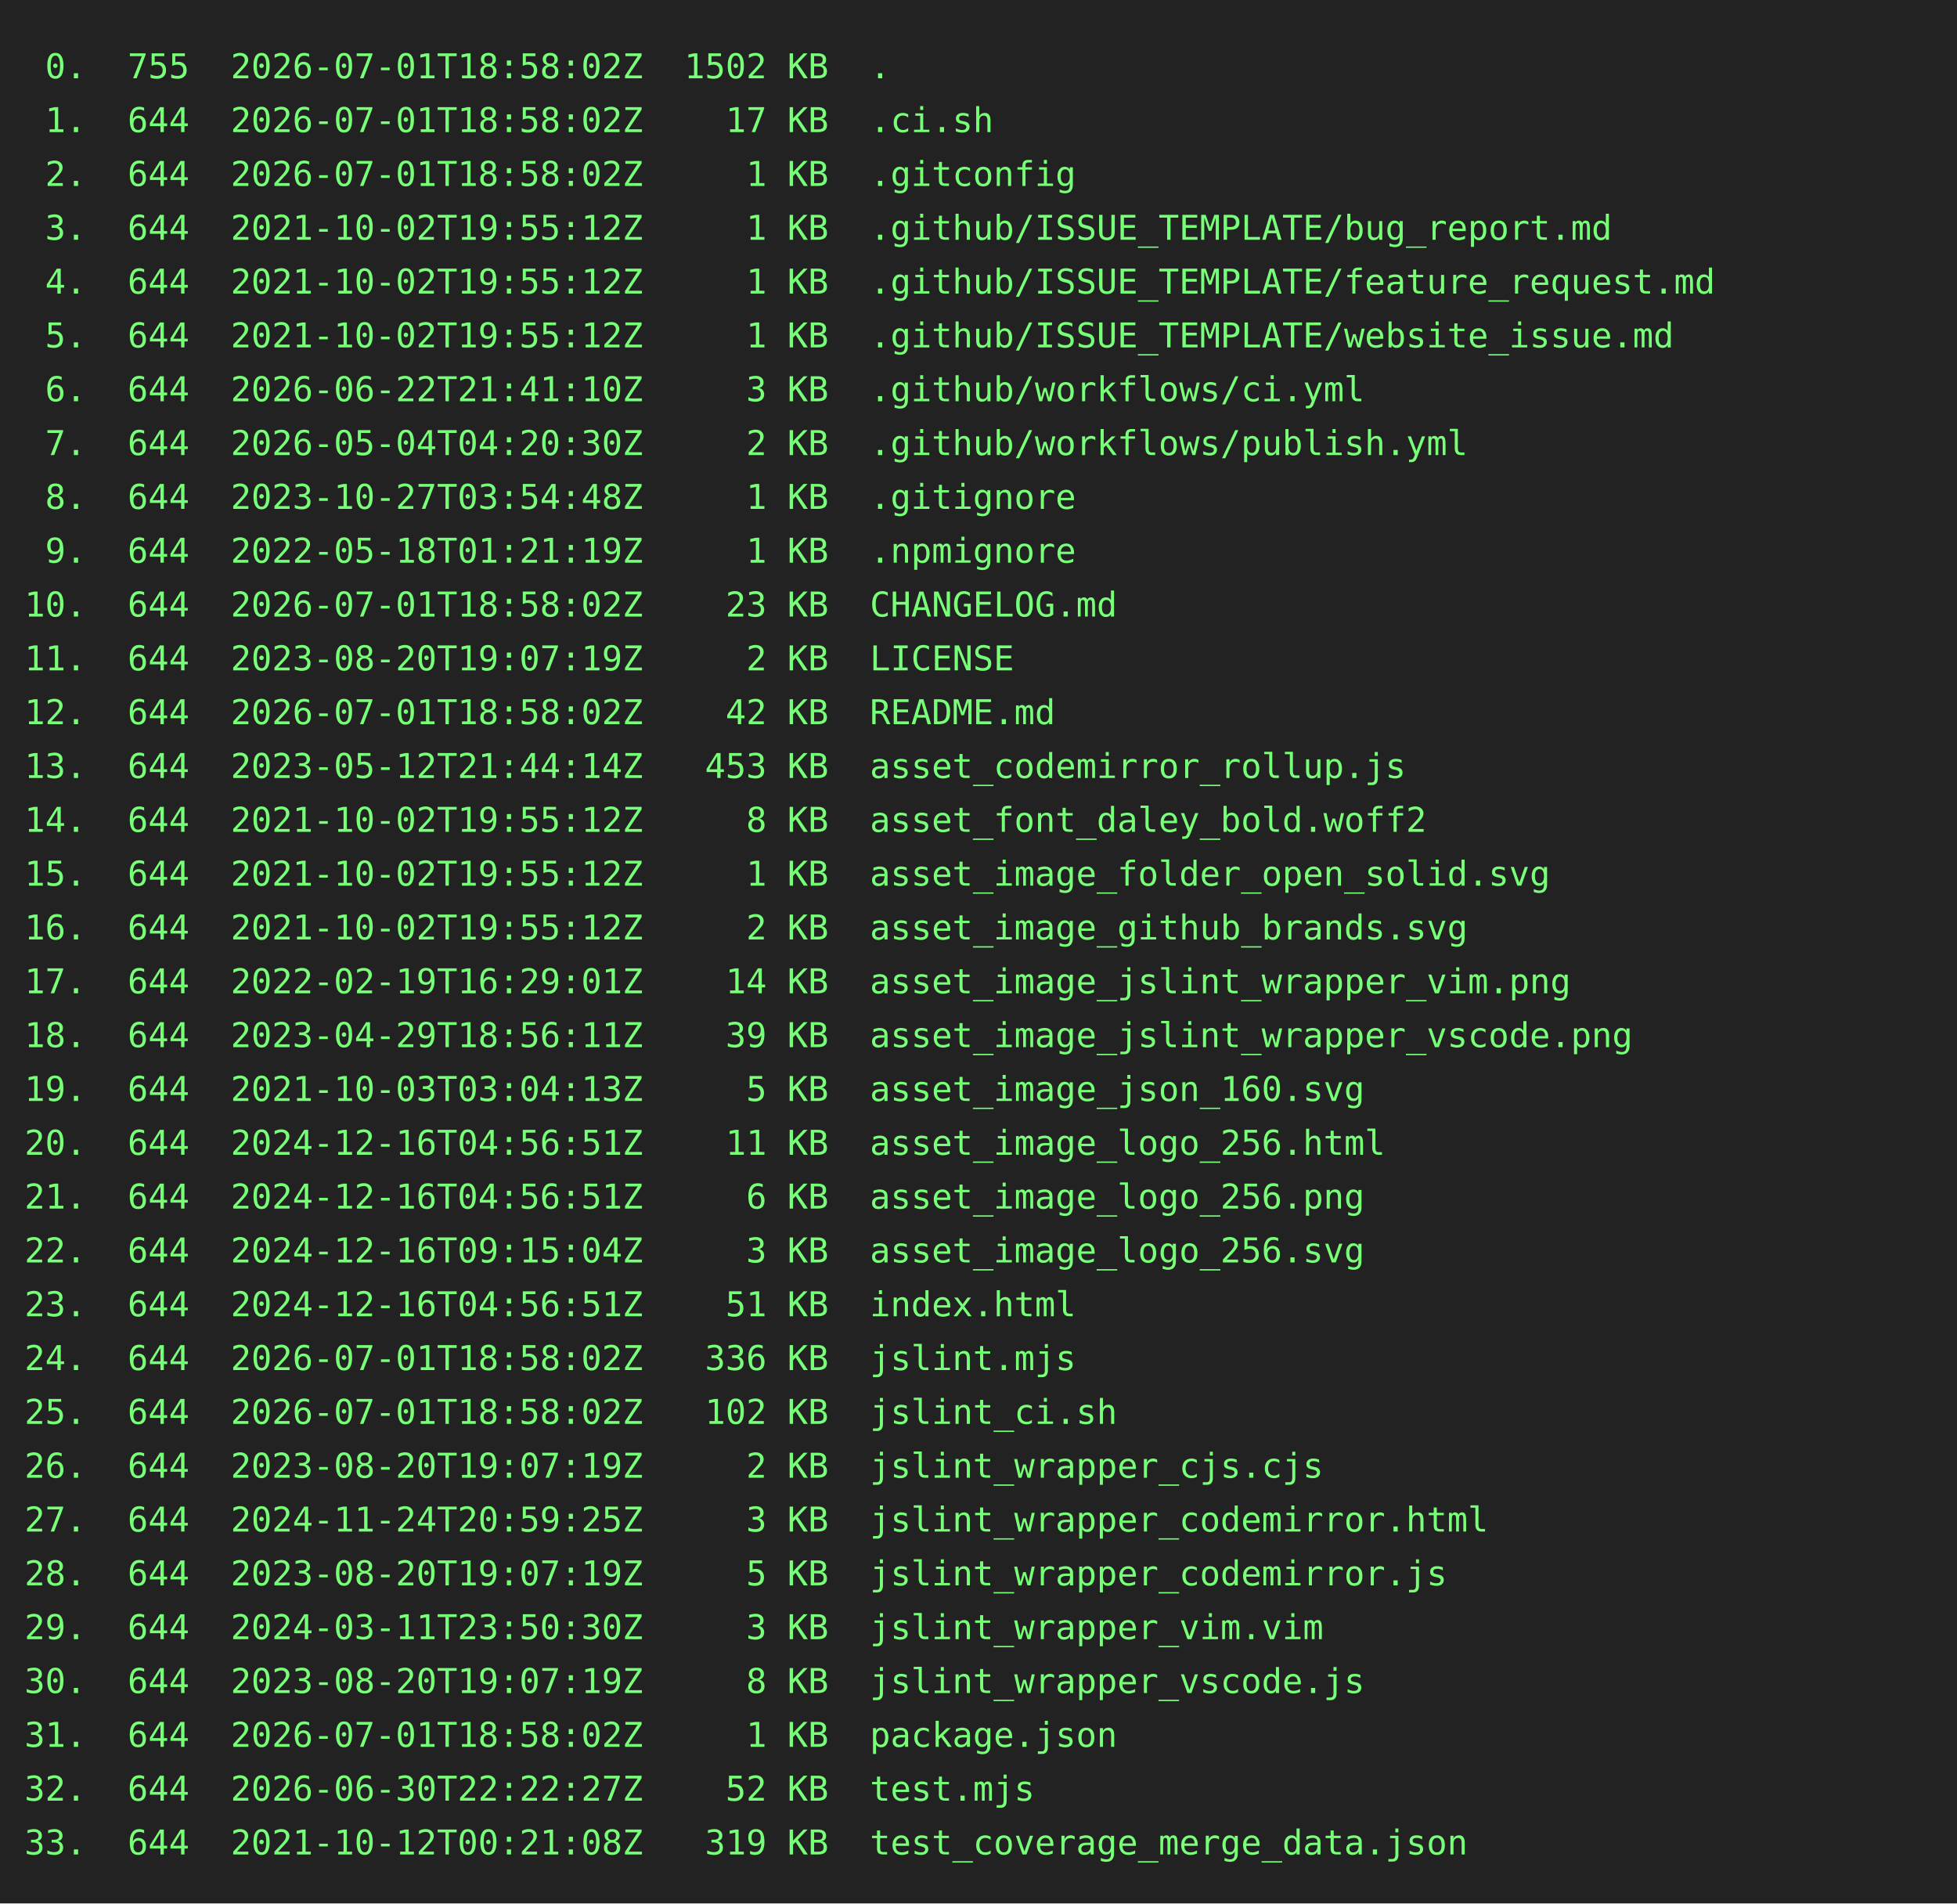
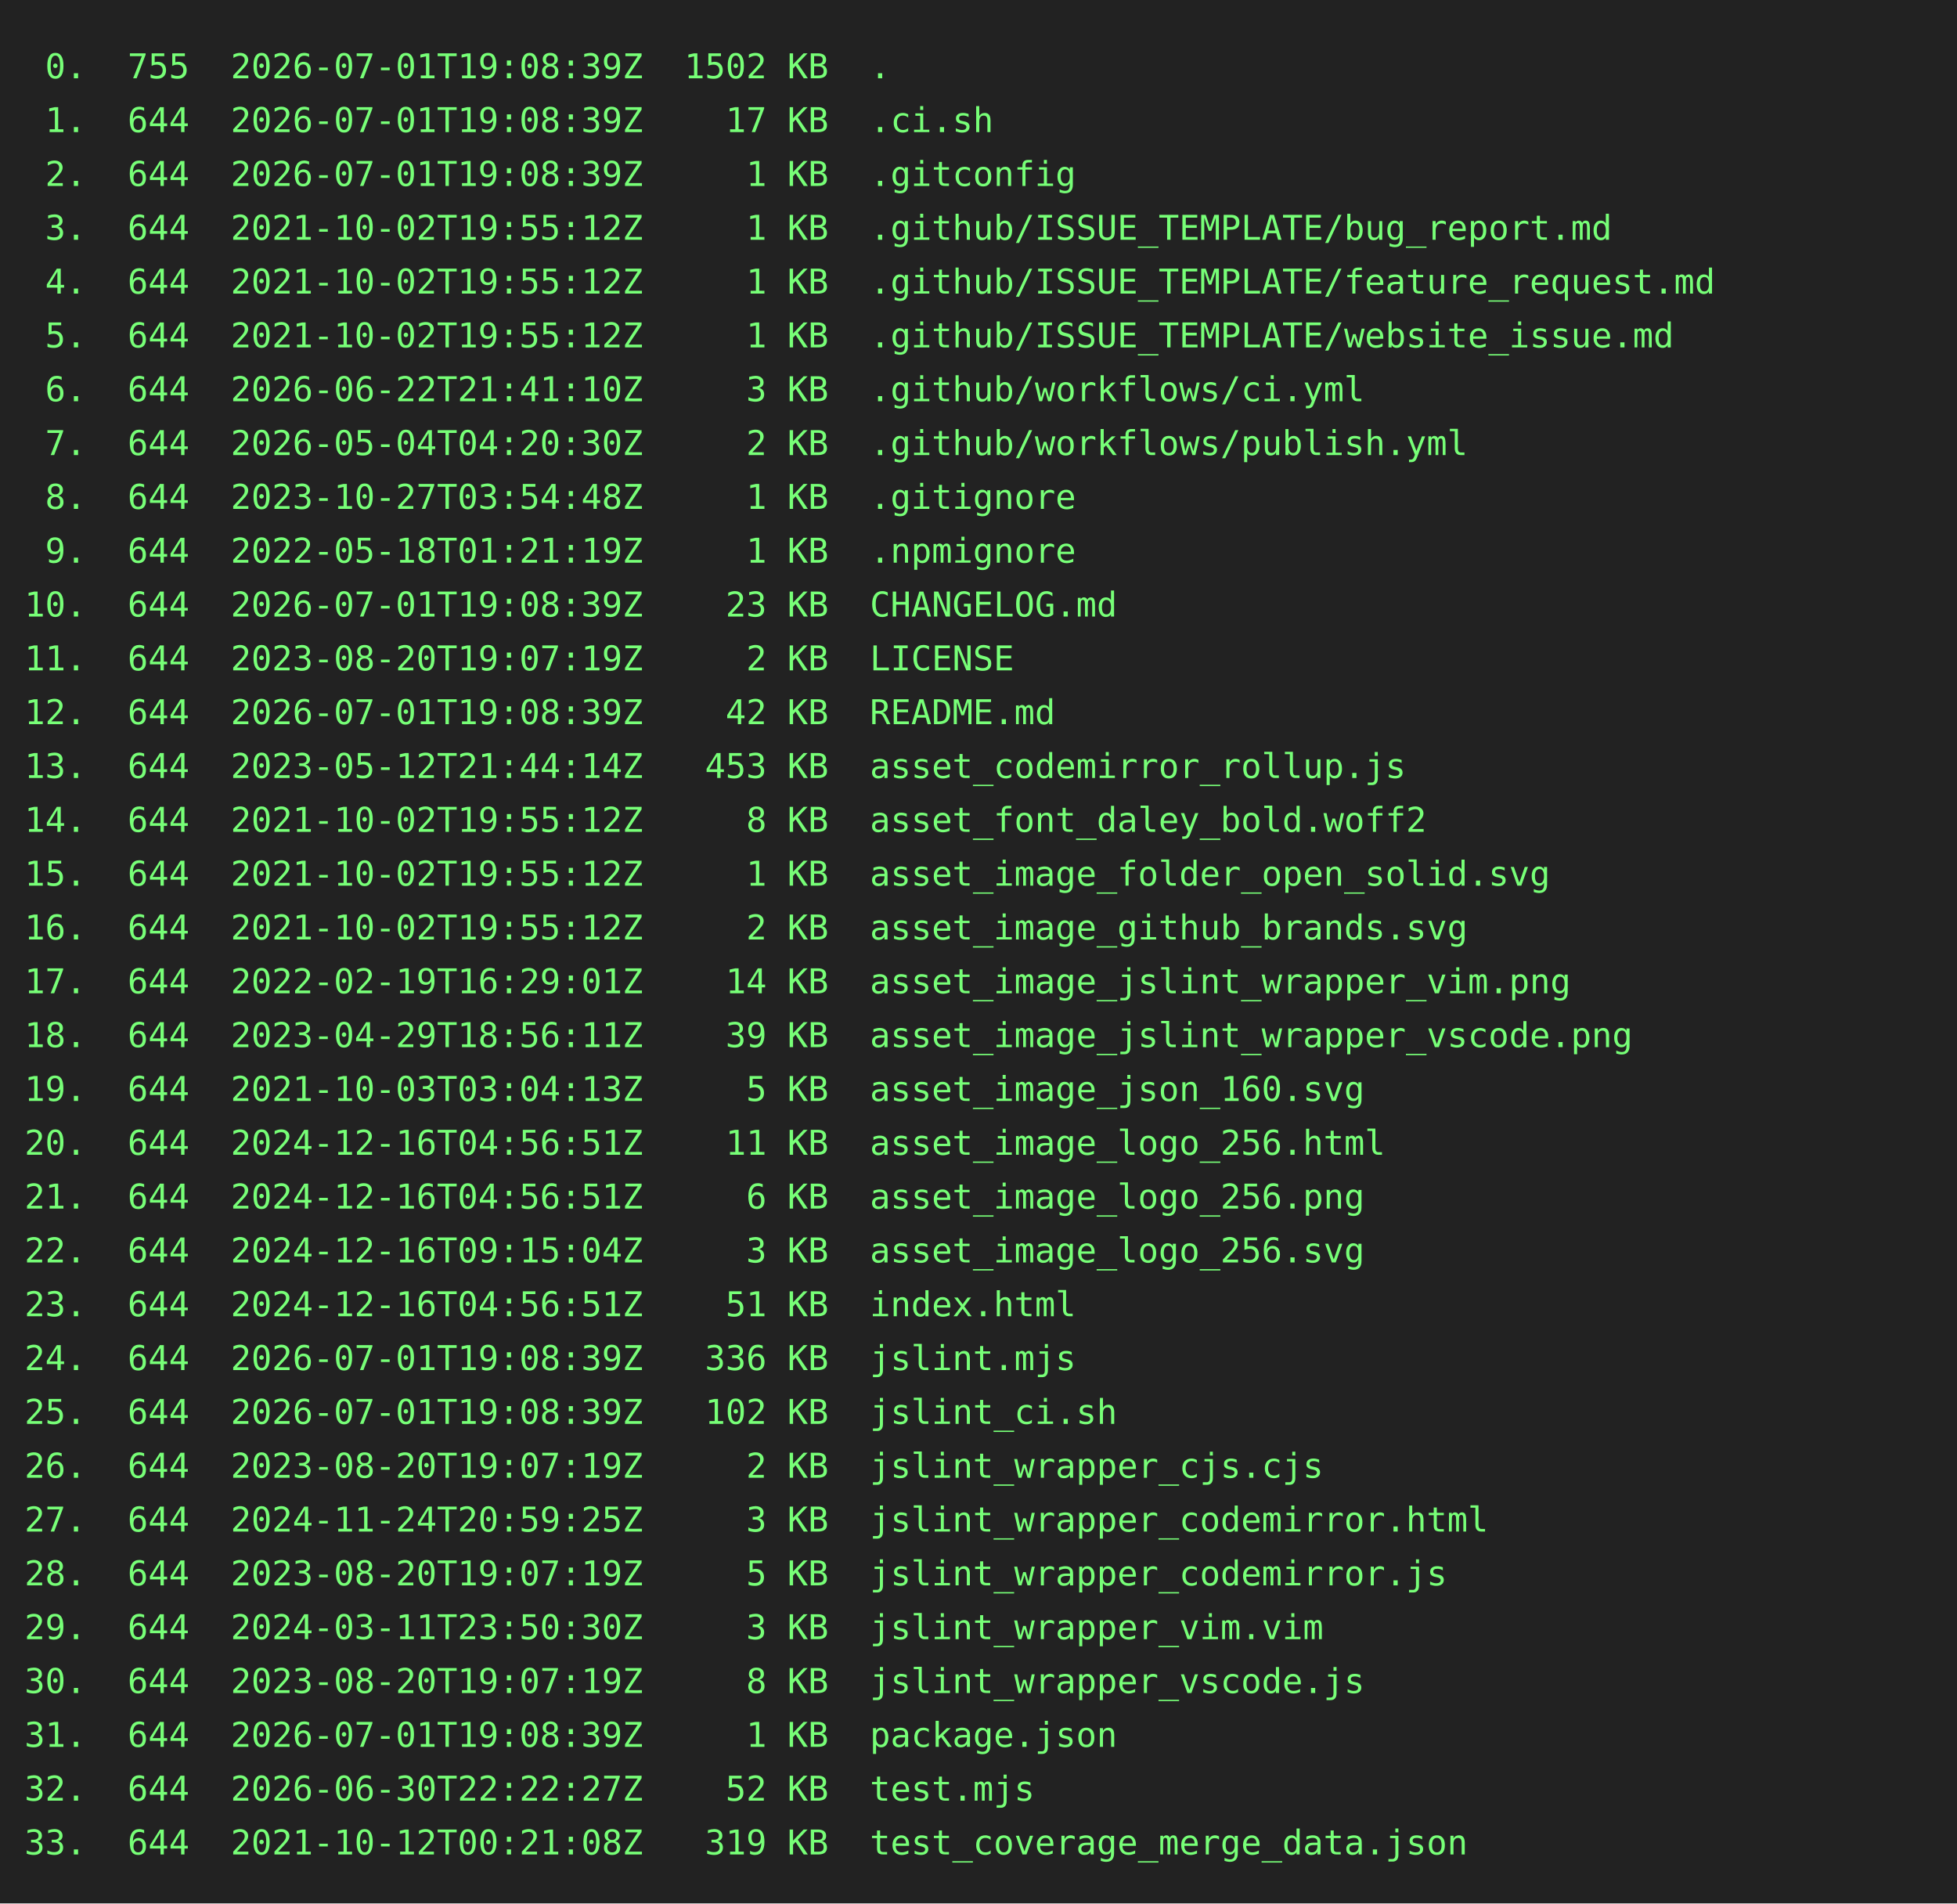
<svg xmlns="http://www.w3.org/2000/svg" height="778" width="800">
  <rect height="778" fill="#222" width="800" />
  <text fill="#7f7" font-family="consolas, menlo, monospace" font-size="14" xml:space="preserve">
-     <tspan lengthAdjust="spacingAndGlyphs" textLength="768" x="10" y="32"> 0.  755  2026-07-01T18:58:02Z  1502 KB  .                                                       </tspan>
-     <tspan lengthAdjust="spacingAndGlyphs" textLength="768" x="10" y="54"> 1.  644  2026-07-01T18:58:02Z    17 KB  .ci.sh                                                  </tspan>
-     <tspan lengthAdjust="spacingAndGlyphs" textLength="768" x="10" y="76"> 2.  644  2026-07-01T18:58:02Z     1 KB  .gitconfig                                              </tspan>
+     <tspan lengthAdjust="spacingAndGlyphs" textLength="768" x="10" y="32"> 0.  755  2026-07-01T19:08:39Z  1502 KB  .                                                       </tspan>
+     <tspan lengthAdjust="spacingAndGlyphs" textLength="768" x="10" y="54"> 1.  644  2026-07-01T19:08:39Z    17 KB  .ci.sh                                                  </tspan>
+     <tspan lengthAdjust="spacingAndGlyphs" textLength="768" x="10" y="76"> 2.  644  2026-07-01T19:08:39Z     1 KB  .gitconfig                                              </tspan>
    <tspan lengthAdjust="spacingAndGlyphs" textLength="768" x="10" y="98"> 3.  644  2021-10-02T19:55:12Z     1 KB  .github/ISSUE_TEMPLATE/bug_report.md                    </tspan>
    <tspan lengthAdjust="spacingAndGlyphs" textLength="768" x="10" y="120"> 4.  644  2021-10-02T19:55:12Z     1 KB  .github/ISSUE_TEMPLATE/feature_request.md               </tspan>
    <tspan lengthAdjust="spacingAndGlyphs" textLength="768" x="10" y="142"> 5.  644  2021-10-02T19:55:12Z     1 KB  .github/ISSUE_TEMPLATE/website_issue.md                 </tspan>
    <tspan lengthAdjust="spacingAndGlyphs" textLength="768" x="10" y="164"> 6.  644  2026-06-22T21:41:10Z     3 KB  .github/workflows/ci.yml                                </tspan>
    <tspan lengthAdjust="spacingAndGlyphs" textLength="768" x="10" y="186"> 7.  644  2026-05-04T04:20:30Z     2 KB  .github/workflows/publish.yml                           </tspan>
    <tspan lengthAdjust="spacingAndGlyphs" textLength="768" x="10" y="208"> 8.  644  2023-10-27T03:54:48Z     1 KB  .gitignore                                              </tspan>
    <tspan lengthAdjust="spacingAndGlyphs" textLength="768" x="10" y="230"> 9.  644  2022-05-18T01:21:19Z     1 KB  .npmignore                                              </tspan>
-     <tspan lengthAdjust="spacingAndGlyphs" textLength="768" x="10" y="252">10.  644  2026-07-01T18:58:02Z    23 KB  CHANGELOG.md                                            </tspan>
+     <tspan lengthAdjust="spacingAndGlyphs" textLength="768" x="10" y="252">10.  644  2026-07-01T19:08:39Z    23 KB  CHANGELOG.md                                            </tspan>
    <tspan lengthAdjust="spacingAndGlyphs" textLength="768" x="10" y="274">11.  644  2023-08-20T19:07:19Z     2 KB  LICENSE                                                 </tspan>
-     <tspan lengthAdjust="spacingAndGlyphs" textLength="768" x="10" y="296">12.  644  2026-07-01T18:58:02Z    42 KB  README.md                                               </tspan>
+     <tspan lengthAdjust="spacingAndGlyphs" textLength="768" x="10" y="296">12.  644  2026-07-01T19:08:39Z    42 KB  README.md                                               </tspan>
    <tspan lengthAdjust="spacingAndGlyphs" textLength="768" x="10" y="318">13.  644  2023-05-12T21:44:14Z   453 KB  asset_codemirror_rollup.js                              </tspan>
    <tspan lengthAdjust="spacingAndGlyphs" textLength="768" x="10" y="340">14.  644  2021-10-02T19:55:12Z     8 KB  asset_font_daley_bold.woff2                             </tspan>
    <tspan lengthAdjust="spacingAndGlyphs" textLength="768" x="10" y="362">15.  644  2021-10-02T19:55:12Z     1 KB  asset_image_folder_open_solid.svg                       </tspan>
    <tspan lengthAdjust="spacingAndGlyphs" textLength="768" x="10" y="384">16.  644  2021-10-02T19:55:12Z     2 KB  asset_image_github_brands.svg                           </tspan>
    <tspan lengthAdjust="spacingAndGlyphs" textLength="768" x="10" y="406">17.  644  2022-02-19T16:29:01Z    14 KB  asset_image_jslint_wrapper_vim.png                      </tspan>
    <tspan lengthAdjust="spacingAndGlyphs" textLength="768" x="10" y="428">18.  644  2023-04-29T18:56:11Z    39 KB  asset_image_jslint_wrapper_vscode.png                   </tspan>
    <tspan lengthAdjust="spacingAndGlyphs" textLength="768" x="10" y="450">19.  644  2021-10-03T03:04:13Z     5 KB  asset_image_json_160.svg                                </tspan>
    <tspan lengthAdjust="spacingAndGlyphs" textLength="768" x="10" y="472">20.  644  2024-12-16T04:56:51Z    11 KB  asset_image_logo_256.html                               </tspan>
    <tspan lengthAdjust="spacingAndGlyphs" textLength="768" x="10" y="494">21.  644  2024-12-16T04:56:51Z     6 KB  asset_image_logo_256.png                                </tspan>
    <tspan lengthAdjust="spacingAndGlyphs" textLength="768" x="10" y="516">22.  644  2024-12-16T09:15:04Z     3 KB  asset_image_logo_256.svg                                </tspan>
    <tspan lengthAdjust="spacingAndGlyphs" textLength="768" x="10" y="538">23.  644  2024-12-16T04:56:51Z    51 KB  index.html                                              </tspan>
-     <tspan lengthAdjust="spacingAndGlyphs" textLength="768" x="10" y="560">24.  644  2026-07-01T18:58:02Z   336 KB  jslint.mjs                                              </tspan>
-     <tspan lengthAdjust="spacingAndGlyphs" textLength="768" x="10" y="582">25.  644  2026-07-01T18:58:02Z   102 KB  jslint_ci.sh                                            </tspan>
+     <tspan lengthAdjust="spacingAndGlyphs" textLength="768" x="10" y="560">24.  644  2026-07-01T19:08:39Z   336 KB  jslint.mjs                                              </tspan>
+     <tspan lengthAdjust="spacingAndGlyphs" textLength="768" x="10" y="582">25.  644  2026-07-01T19:08:39Z   102 KB  jslint_ci.sh                                            </tspan>
    <tspan lengthAdjust="spacingAndGlyphs" textLength="768" x="10" y="604">26.  644  2023-08-20T19:07:19Z     2 KB  jslint_wrapper_cjs.cjs                                  </tspan>
    <tspan lengthAdjust="spacingAndGlyphs" textLength="768" x="10" y="626">27.  644  2024-11-24T20:59:25Z     3 KB  jslint_wrapper_codemirror.html                          </tspan>
    <tspan lengthAdjust="spacingAndGlyphs" textLength="768" x="10" y="648">28.  644  2023-08-20T19:07:19Z     5 KB  jslint_wrapper_codemirror.js                            </tspan>
    <tspan lengthAdjust="spacingAndGlyphs" textLength="768" x="10" y="670">29.  644  2024-03-11T23:50:30Z     3 KB  jslint_wrapper_vim.vim                                  </tspan>
    <tspan lengthAdjust="spacingAndGlyphs" textLength="768" x="10" y="692">30.  644  2023-08-20T19:07:19Z     8 KB  jslint_wrapper_vscode.js                                </tspan>
-     <tspan lengthAdjust="spacingAndGlyphs" textLength="768" x="10" y="714">31.  644  2026-07-01T18:58:02Z     1 KB  package.json                                            </tspan>
+     <tspan lengthAdjust="spacingAndGlyphs" textLength="768" x="10" y="714">31.  644  2026-07-01T19:08:39Z     1 KB  package.json                                            </tspan>
    <tspan lengthAdjust="spacingAndGlyphs" textLength="768" x="10" y="736">32.  644  2026-06-30T22:22:27Z    52 KB  test.mjs                                                </tspan>
    <tspan lengthAdjust="spacingAndGlyphs" textLength="768" x="10" y="758">33.  644  2021-10-12T00:21:08Z   319 KB  test_coverage_merge_data.json                           </tspan>
  </text>
</svg>
